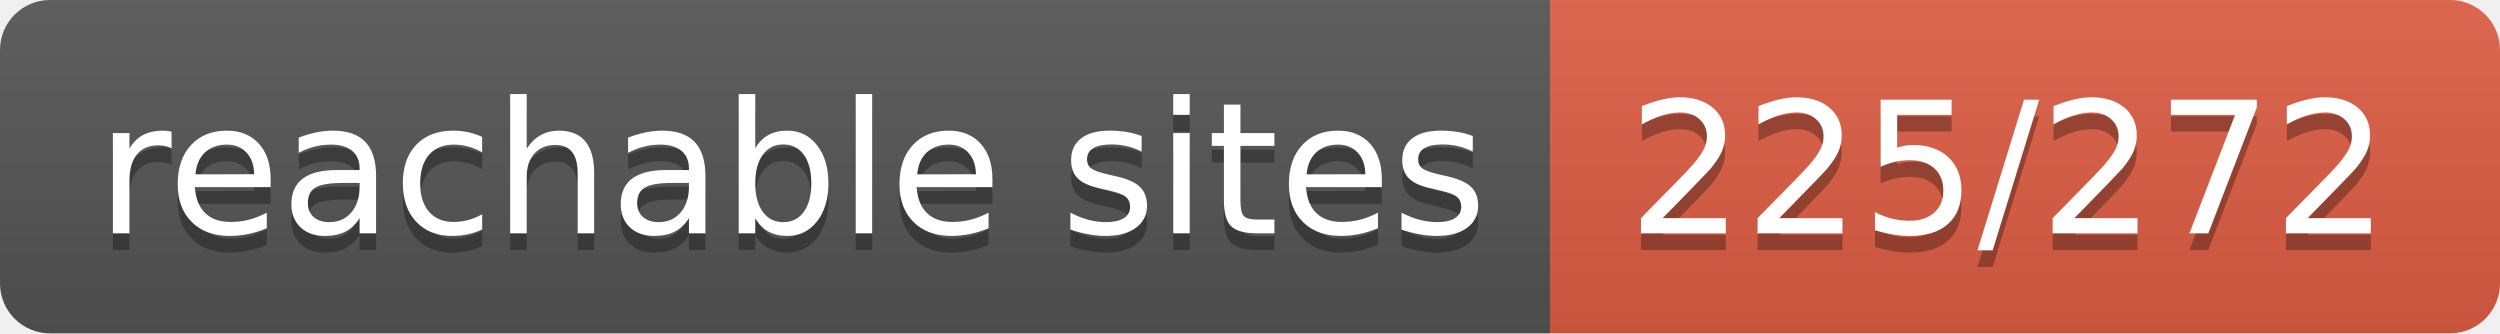
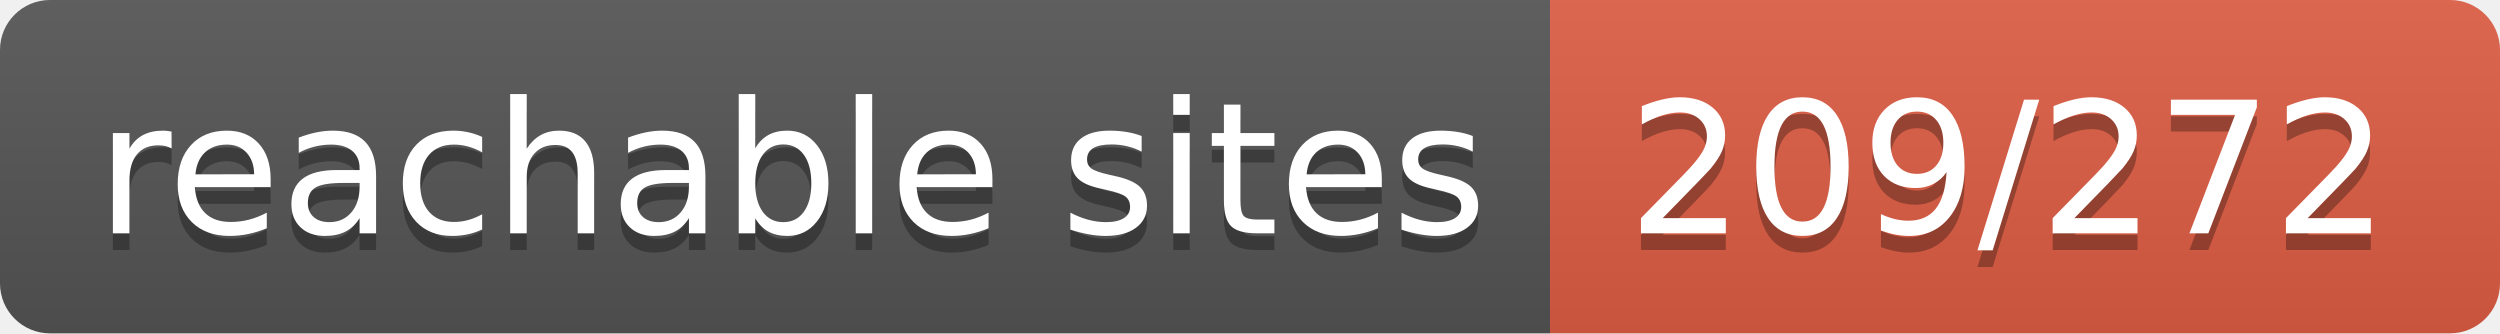
- <svg xmlns="http://www.w3.org/2000/svg" width="150" height="20" role="img" aria-label="reachable sites: 225/272">
+ <svg xmlns="http://www.w3.org/2000/svg" width="150" height="20" role="img" aria-label="reachable sites: 209/272">
  <linearGradient id="s" x2="0" y2="100%">
    <stop offset="0" stop-color="#bbb" stop-opacity=".1" />
    <stop offset="1" stop-opacity=".1" />
  </linearGradient>
  <clipPath id="r">
    <rect width="150" height="20" rx="3" fill="#fff" />
  </clipPath>
  <g clip-path="url(#r)">
    <rect width="93" height="20" fill="#555" />
    <rect x="93" width="57" height="20" fill="#e05d44" />
    <rect width="150" height="20" fill="url(#s)" />
  </g>
  <g fill="#fff" text-anchor="middle" font-family="Verdana,Geneva,DejaVu Sans,sans-serif" text-rendering="geometricPrecision" font-size="110">
    <text aria-hidden="true" x="475" y="150" fill="#010101" fill-opacity=".3" transform="scale(.1)" textLength="830">reachable sites</text>
    <text x="475" y="140" transform="scale(.1)" fill="#fff" textLength="830">reachable sites</text>
-     <text aria-hidden="true" x="1205" y="150" fill="#010101" fill-opacity=".3" transform="scale(.1)" textLength="470">225/272</text>
-     <text x="1205" y="140" transform="scale(.1)" fill="#fff" textLength="470">225/272</text>
+     <text aria-hidden="true" x="1205" y="150" fill="#010101" fill-opacity=".3" transform="scale(.1)" textLength="470">209/272</text>
+     <text x="1205" y="140" transform="scale(.1)" fill="#fff" textLength="470">209/272</text>
  </g>
</svg>
